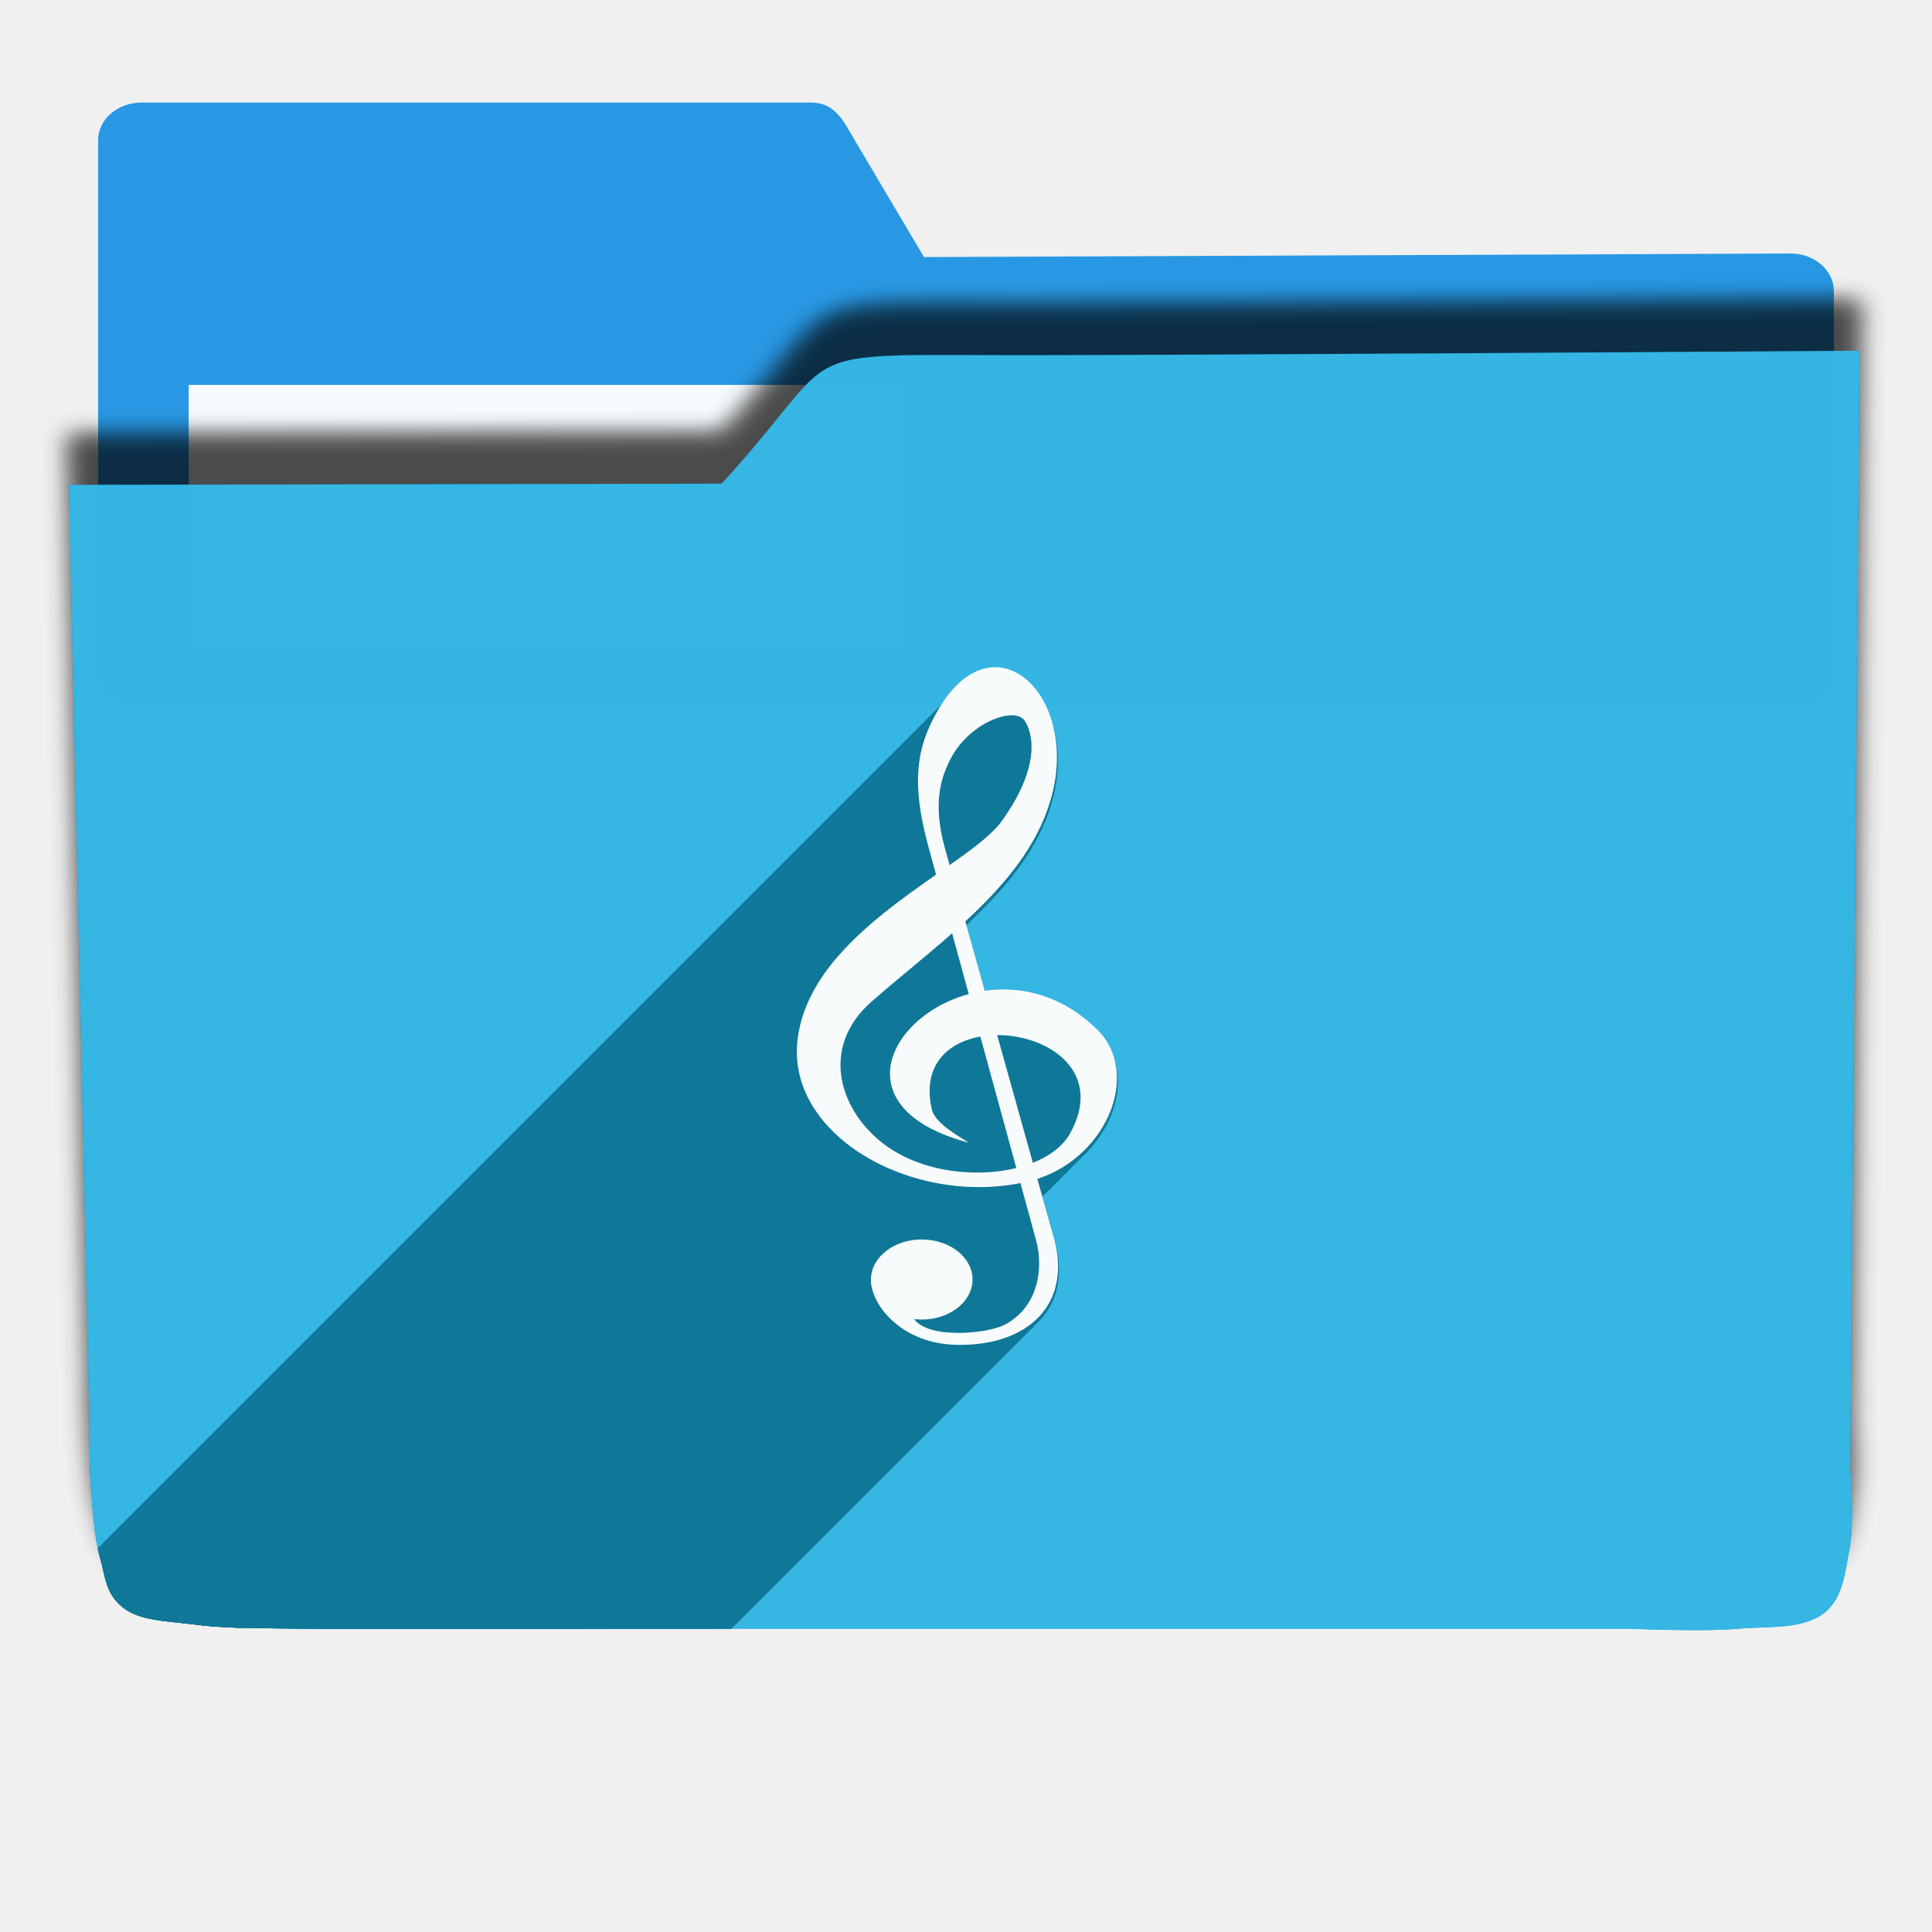
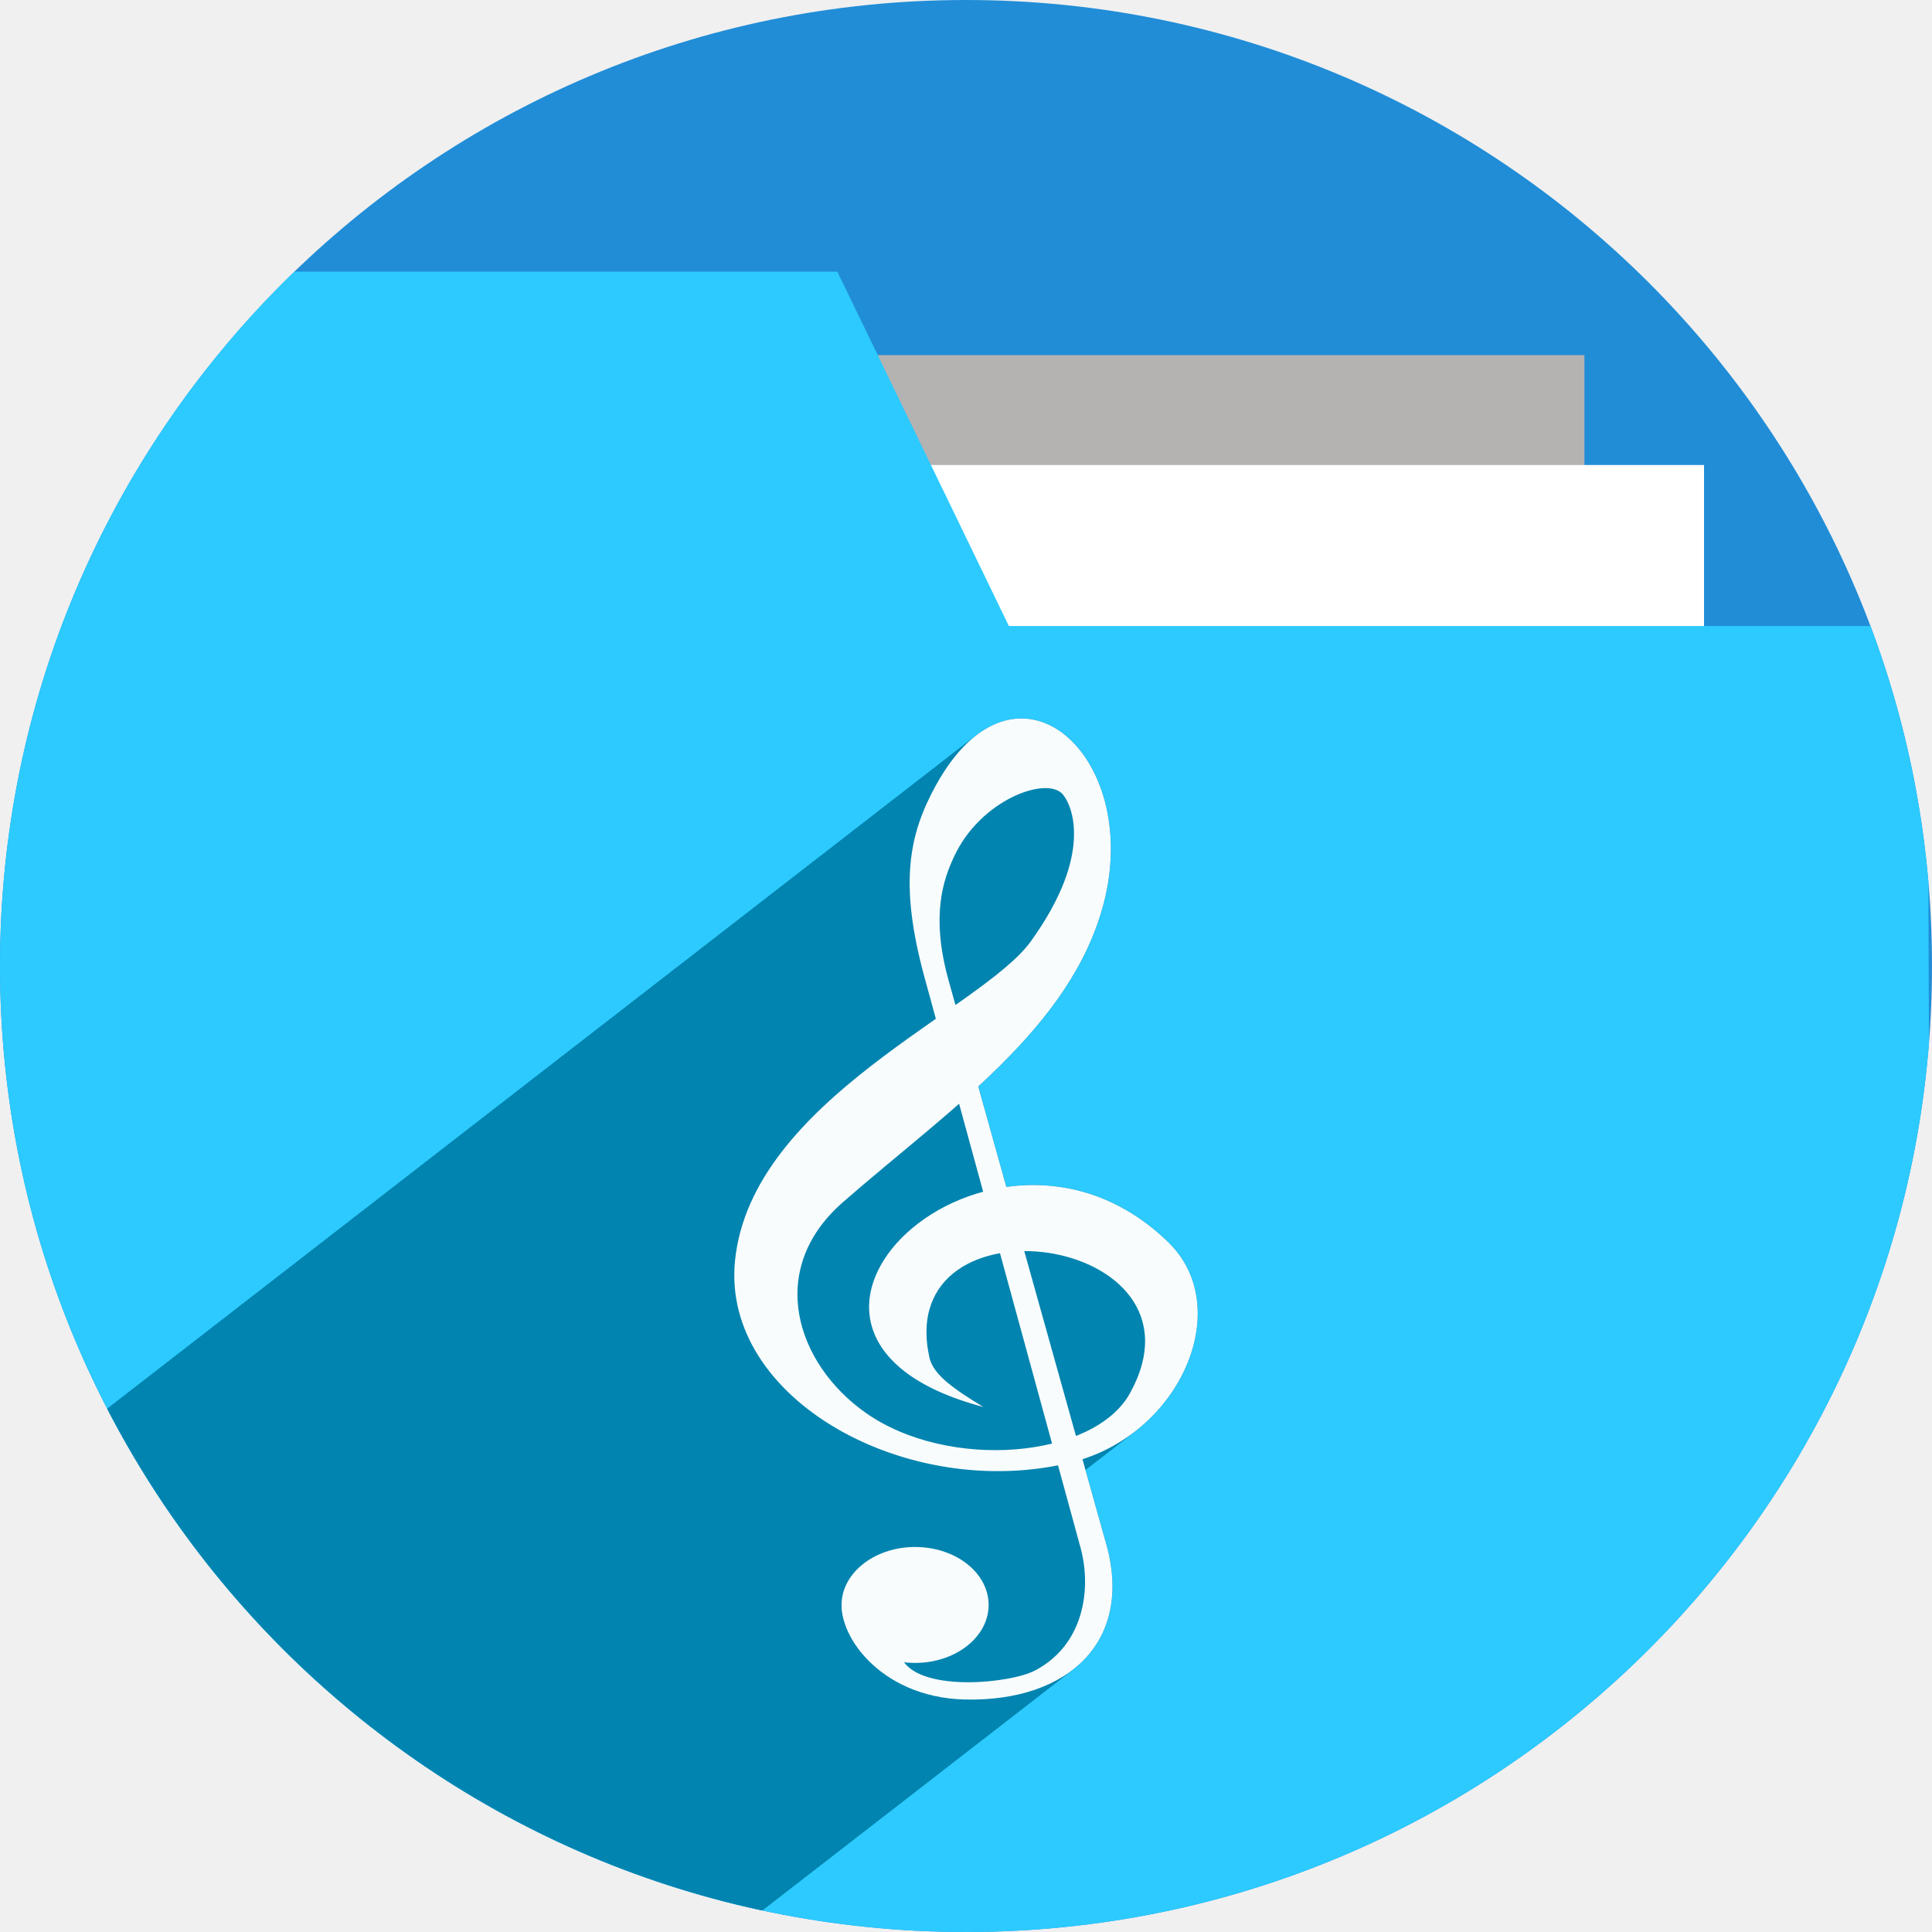
- <svg xmlns="http://www.w3.org/2000/svg" width="256" height="256" viewBox="0 0 256 256" id="svg2" version="1.1">
+ <svg xmlns="http://www.w3.org/2000/svg" version="1.1" id="svg2" viewBox="0 0 256 256" height="256" width="256">
  <defs id="defs4">
-     <filter id="filter4298" style="color-interpolation-filters:sRGB;">
-       <feFlood id="feFlood4300" result="flood" flood-color="rgb(0,0,0)" flood-opacity="0.498" />
-       <feComposite id="feComposite4302" result="composite1" operator="in" in2="SourceGraphic" in="flood" />
-       <feGaussianBlur id="feGaussianBlur4304" result="blur" stdDeviation="1.6" in="composite1" />
-       <feOffset id="feOffset4306" result="offset" dy="-7.7" dx="-2.77556e-17" />
-       <feComposite id="feComposite4308" result="composite2" operator="over" in2="offset" in="SourceGraphic" />
+     <clipPath clipPathUnits="userSpaceOnUse" id="clipPath5002">
+       <g id="g5004">
+         <path transform="translate(0,796.3622)" id="path5006" d="M 88.118,249.435 C 46.103,235.291 14.771,201.687 4.134,159.361 1.338,148.236 0.923,144.163 0.926,127.889 0.928,117.472 1.134,112.014 1.658,108.541 4.465,89.913 12.177,70.638 23.043,55.086 c 3.959,-5.666 8.345,-10.931 9.102,-10.926 0.328,0.002 10.489,18.31 22.579,40.683 12.09,22.373 22.375,41.335 22.854,42.136 0.479,0.802 0.925,2.441 0.99,3.643 0.343,6.316 2.524,14.21 5.642,20.423 2.954,5.887 5.065,8.733 10.435,14.067 6.714,6.67 12.889,10.286 21.732,12.729 3.166,0.874 5.105,1.05 11.575,1.05 8.826,0 12.602,-0.762 19.264,-3.887 2.046,-0.96 3.937,-1.665 4.202,-1.568 0.265,0.097 -11.056,17.665 -25.157,39.038 l -25.639,38.861 -3.094,0.112 c -2.555,0.093 -4.195,-0.258 -9.409,-2.014 z" style="fill:#0f9d58;fill-opacity:1;stroke:none;stroke-width:4.858;stroke-linejoin:round;stroke-miterlimit:4;stroke-dasharray:none;stroke-opacity:1" />
+         <path id="path5008" d="m 112.36,1051.517 c -10.001,-1.45 -12.156,-1.82 -12.532,-2.156 -0.249,-0.222 1.738,-3.748 4.55,-8.072 7.166,-11.021 49.772,-74.648 50.259,-75.055 3.575,-2.992 8.635,-8.041 10.575,-10.554 3.362,-4.353 7.558,-12.914 9.065,-18.494 6.193,-22.925 -2.593,-47.152 -21.7,-59.837 l -2.961,-1.966 17.025,0.296 c 9.364,0.163 31.17,0.434 48.459,0.603 l 31.435,0.307 1.546,4.189 c 2.246,6.086 4.678,15.095 5.935,21.982 1.525,8.36 1.925,28.859 0.739,37.828 -3.08,23.278 -12.813,45.72 -27.802,64.106 -20.476,25.117 -51.46,42.197 -84.146,46.389 -5.312,0.681 -26.646,0.986 -30.446,0.436 z" style="fill:#f4b400;fill-opacity:1;stroke:none;stroke-width:4.858;stroke-linejoin:round;stroke-miterlimit:4;stroke-dasharray:none;stroke-opacity:1" />
+         <path transform="translate(0,796.3622)" id="path5010" d="M 67.99,108.873 C 41.284,59.576 33.29,45.149 32.234,44.345 31.651,43.901 32.811,42.55 38.696,36.815 53.436,22.45 68.809,13.041 87.839,6.736 101.687,2.148 112.582,0.437 127.951,0.437 c 21.31,0 37.805,3.81 56.835,13.126 25.294,12.383 46.194,33.579 58.52,59.346 1.611,3.369 2.93,6.372 2.93,6.675 0,0.56 -10.549,0.495 -71.165,-0.437 l -24.288,-0.374 -3.931,-1.764 c -6.757,-3.033 -10.646,-3.84 -18.658,-3.868 -5.03,-0.018 -7.979,0.208 -10.316,0.788 -14.508,3.604 -26.283,12.948 -33.292,26.419 -3.585,6.891 -5.247,13.082 -6.332,23.583 l -0.337,3.267 -9.927,-18.326 z" style="fill:#db4437;fill-opacity:1;stroke:none;stroke-width:10;stroke-linejoin:round;stroke-miterlimit:4;stroke-dasharray:none;stroke-opacity:1" />
+       </g>
+     </clipPath>
+     <clipPath id="clipPath4271" clipPathUnits="userSpaceOnUse">
+       <circle r="128" cy="128" cx="128" id="circle4273" style="fill:#292929;fill-opacity:0.26;stroke:none;stroke-width:10;stroke-linejoin:round;stroke-miterlimit:4;stroke-dasharray:none;stroke-opacity:0.259" />
+     </clipPath>
+     <clipPath clipPathUnits="userSpaceOnUse" id="clipPath4363">
+       <circle r="128" cy="924.362" cx="128" id="circle4365" style="fill:#4285f4;fill-opacity:1;stroke:none;stroke-width:10;stroke-linejoin:round;stroke-miterlimit:4;stroke-dasharray:none;stroke-opacity:0.259" />
+     </clipPath>
+     <clipPath id="clipPath4452" clipPathUnits="userSpaceOnUse">
+       <circle r="128" cy="924.362" cx="128" id="circle4454" style="fill:#4285f4;fill-opacity:1;stroke:none;stroke-width:10;stroke-linejoin:round;stroke-miterlimit:4;stroke-dasharray:none;stroke-opacity:0.259" />
+     </clipPath>
+     <clipPath clipPathUnits="userSpaceOnUse" id="clipPath5177">
+       <circle r="128" cy="924.362" cx="128" id="circle5179" style="fill:#4285f4;fill-opacity:1;stroke:none;stroke-width:10;stroke-linejoin:round;stroke-miterlimit:4;stroke-dasharray:none;stroke-opacity:0.259" />
+     </clipPath>
+     <clipPath id="clipPath4342" clipPathUnits="userSpaceOnUse">
+       <circle r="128" cy="933.487" cx="128" id="circle4344" style="fill:#4285f4;fill-opacity:1;stroke:none;stroke-width:10;stroke-linejoin:round;stroke-miterlimit:4;stroke-dasharray:none;stroke-opacity:0.259" />
+     </clipPath>
+     <clipPath clipPathUnits="userSpaceOnUse" id="clipPath4681">
+       <circle r="128" cy="930.44" cx="127.003" id="circle4683" style="fill:#9d5fad;fill-opacity:1;stroke:none;stroke-width:10;stroke-linejoin:round;stroke-miterlimit:4;stroke-dasharray:none;stroke-opacity:0.259" />
+     </clipPath>
+     <clipPath id="clipPath4235" clipPathUnits="userSpaceOnUse">
+       <circle r="128" cy="924.362" cx="128" id="circle4237" style="fill:#0f9d58;fill-opacity:1;stroke:none;stroke-width:10;stroke-linejoin:round;stroke-miterlimit:4;stroke-dasharray:none;stroke-opacity:0.259" />
+     </clipPath>
+     <clipPath clipPathUnits="userSpaceOnUse" id="clipPath4771">
+       <circle r="128" cy="924.362" cx="128" id="circle4773" style="fill:#0f9d58;fill-opacity:1;stroke:none;stroke-width:10;stroke-linejoin:round;stroke-miterlimit:4;stroke-dasharray:none;stroke-opacity:0.259" />
+     </clipPath>
+     <clipPath id="clipPath4842" clipPathUnits="userSpaceOnUse">
+       <circle r="128" cy="924.362" cx="128" id="circle4844" style="fill:#0f9d58;fill-opacity:1;stroke:none;stroke-width:10;stroke-linejoin:round;stroke-miterlimit:4;stroke-dasharray:none;stroke-opacity:0.259" />
+     </clipPath>
+     <clipPath clipPathUnits="userSpaceOnUse" id="clipPath4458">
+       <circle r="128" cy="924.362" cx="128" id="circle4460" style="fill:#ff3b38;fill-opacity:1;stroke:none;stroke-width:10;stroke-linejoin:round;stroke-miterlimit:4;stroke-dasharray:none;stroke-opacity:0.259" />
+     </clipPath>
+     <clipPath id="clipPath4783" clipPathUnits="userSpaceOnUse">
+       <circle r="128" cy="924.362" cx="128" id="circle4785" style="fill:#ff3b38;fill-opacity:1;stroke:none;stroke-width:10;stroke-linejoin:round;stroke-miterlimit:4;stroke-dasharray:none;stroke-opacity:0.259" />
+     </clipPath>
+     <clipPath clipPathUnits="userSpaceOnUse" id="clipPath4789">
+       <circle r="128" cy="924.362" cx="102.647" id="circle4791" style="fill:#80b4ff;fill-opacity:1;stroke:none;stroke-width:10;stroke-linejoin:round;stroke-miterlimit:4;stroke-dasharray:none;stroke-opacity:0.259" />
+     </clipPath>
+     <clipPath id="clipPath4476" clipPathUnits="userSpaceOnUse">
+       <circle r="82.028" cy="920.235" cx="112.592" id="circle4478" style="fill:#80b4ff;fill-opacity:1;stroke:none;stroke-width:10;stroke-linejoin:round;stroke-miterlimit:4;stroke-dasharray:none;stroke-opacity:0.259" />
+     </clipPath>
+     <filter style="color-interpolation-filters:sRGB" id="filter4298">
+       <feFlood flood-opacity="0.498" flood-color="rgb(0,0,0)" result="flood" id="feFlood4300" />
+       <feComposite in="flood" in2="SourceGraphic" operator="in" result="composite1" id="feComposite4302" />
+       <feGaussianBlur in="composite1" stdDeviation="1.6" result="blur" id="feGaussianBlur4304" />
+       <feOffset dx="-2.77556e-17" dy="-7.7" result="offset" id="feOffset4306" />
+       <feComposite in="SourceGraphic" in2="offset" operator="over" result="composite2" id="feComposite4308" />
    </filter>
-     <clipPath clipPathUnits="userSpaceOnUse" id="clipPath5144">
-       <path transform="matrix(1.011004,0,0,0.8709223,-1.405919,107.8962)" id="path5146" d="m 10.421,864.272 42.535,-0.091 21.267,-0.046 c 7.245,-0.015 14.491,-0.03 21.736,-0.046 8.395,-10.588 10.292,-15.477 14.085,-17.717 3.793,-2.24 9.482,-1.832 25.46,-1.827 23.366,-0.007 109.606,-0.678 109.606,-0.678 l -0.088,12.152 -0.088,12.152 -0.088,12.152 -0.088,12.152 -0.088,12.152 -0.088,12.152 -0.088,12.152 -0.088,12.152 -0.088,12.152 -0.088,12.152 -0.088,12.152 -0.088,12.152 -0.088,12.152 -0.088,12.152 c 0,0 0.594,8.159 -0.088,12.152 -0.582,3.408 -0.78,7.518 -3.37,9.807 -2.831,2.503 -7.334,1.952 -11.093,2.344 -4.766,0.498 -14.375,0 -14.375,0 l -14.375,0 -14.375,0 -14.375,0 -14.375,0 -14.375,0 -14.375,0 -14.375,0 -14.375,0 -14.375,0 c 0,0 -9.583,0 -14.375,0 -4.792,0 -9.583,0 -14.375,0 -4.792,0 -9.501,0.094 -14.375,0 -4.874,-0.093 -10.854,0.062 -15.031,-0.571 -4.177,-0.633 -7.7,-0.558 -9.968,-2.711 -2.269,-2.154 -2.216,-4.499 -2.972,-7.595 -0.756,-3.095 -0.957,-7.246 -1.189,-10.877 -0.232,-3.631 -0.137,-7.251 -0.205,-10.877 -0.068,-3.626 -0.137,-7.251 -0.205,-10.877 -0.068,-3.626 -0.137,-7.251 -0.205,-10.877 -0.068,-3.626 -0.137,-7.251 -0.205,-10.877 -0.068,-3.626 -0.205,-10.877 -0.205,-10.877 L 12.062,951.284 11.857,940.408 11.652,929.531 11.447,918.655 11.242,907.778 11.037,896.902 10.832,886.025 10.627,875.148 Z" style="opacity:0.91;fill:#38bae1;fill-opacity:1;stroke:none;stroke-width:0;stroke-linecap:round;stroke-linejoin:round;stroke-miterlimit:4;stroke-dasharray:none;stroke-opacity:1;filter:url(#filter4298)" />
+     <clipPath id="clipPath5389" clipPathUnits="userSpaceOnUse">
+       <circle r="128" cy="924.362" cx="128" id="circle5391" style="fill:#2496e3;fill-opacity:1;stroke:none;stroke-width:10;stroke-linejoin:round;stroke-miterlimit:4;stroke-dasharray:none;stroke-opacity:0.259" />
+     </clipPath>
+     <clipPath id="clipPath5092" clipPathUnits="userSpaceOnUse">
+       <path style="opacity:0.91;fill:#38bae1;fill-opacity:1;stroke:none;stroke-width:0;stroke-linecap:round;stroke-linejoin:round;stroke-miterlimit:4;stroke-dasharray:none;stroke-opacity:1;filter:url(#filter4298)" d="m 10.421,864.272 42.535,-0.091 21.267,-0.046 c 7.245,-0.015 14.491,-0.03 21.736,-0.046 8.395,-10.588 10.292,-15.477 14.085,-17.717 3.793,-2.24 9.482,-1.832 25.46,-1.827 23.366,-0.007 109.606,-0.678 109.606,-0.678 l -0.088,12.152 -0.088,12.152 -0.088,12.152 -0.088,12.152 -0.088,12.152 -0.088,12.152 -0.088,12.152 -0.088,12.152 -0.088,12.152 -0.088,12.152 -0.088,12.152 -0.088,12.152 -0.088,12.152 -0.088,12.152 c 0,0 0.594,8.159 -0.088,12.152 -0.582,3.408 -0.78,7.518 -3.37,9.807 -2.831,2.503 -7.334,1.952 -11.093,2.344 -4.766,0.498 -14.375,0 -14.375,0 l -14.375,0 -14.375,0 -14.375,0 -14.375,0 -14.375,0 -14.375,0 -14.375,0 -14.375,0 -14.375,0 c 0,0 -9.583,0 -14.375,0 -4.792,0 -9.583,0 -14.375,0 -4.792,0 -9.501,0.094 -14.375,0 -4.874,-0.093 -10.854,0.062 -15.031,-0.571 -4.177,-0.633 -7.7,-0.558 -9.968,-2.711 -2.269,-2.154 -2.216,-4.499 -2.972,-7.595 -0.756,-3.095 -0.957,-7.246 -1.189,-10.877 -0.232,-3.631 -0.137,-7.251 -0.205,-10.877 -0.068,-3.626 -0.137,-7.251 -0.205,-10.877 -0.068,-3.626 -0.137,-7.251 -0.205,-10.877 -0.068,-3.626 -0.137,-7.251 -0.205,-10.877 -0.068,-3.626 -0.205,-10.877 -0.205,-10.877 L 12.062,951.284 11.857,940.408 11.652,929.531 11.447,918.655 11.242,907.778 11.037,896.902 10.832,886.025 10.627,875.148 Z" id="path5094" transform="matrix(1.231534,0,0,1.060896,-109.2427,-939.3781)" />
+     </clipPath>
+     <clipPath id="clipPath5147" clipPathUnits="userSpaceOnUse">
+       <circle r="128" cy="924.362" cx="128" id="circle5149" style="fill:#2496e3;fill-opacity:1;stroke:none;stroke-width:10;stroke-linejoin:round;stroke-miterlimit:4;stroke-dasharray:none;stroke-opacity:0.259" />
+     </clipPath>
+     <clipPath id="clipPath5153" clipPathUnits="userSpaceOnUse">
+       <path transform="matrix(0.9631056,0,0,0.9631058,-73.60826,-871.1027)" style="opacity:1;fill:#37bae1;fill-opacity:1;stroke:none;stroke-width:10;stroke-linecap:butt;stroke-linejoin:miter;stroke-miterlimit:4;stroke-dasharray:none;stroke-opacity:1" d="m 255.701,889.78 -111.252,-0.299 -33.495,-57.121 -110.953,0 0,220 256,0 z" id="path5155" clip-path="url(#clipPath5147)" />
+     </clipPath>
+     <clipPath clipPathUnits="userSpaceOnUse" id="clipPath4537">
+       <path style="opacity:1;fill:#2ccaff;fill-opacity:1;stroke:none;stroke-width:10;stroke-linecap:butt;stroke-linejoin:miter;stroke-miterlimit:4;stroke-dasharray:none;stroke-opacity:1" d="m 255.402,879.313 -121.72,0 -22.729,-46.953 -110.953,0 0,220 256,0 z" id="path4539" clip-path="url(#clipPath5147)" transform="matrix(0.8746836,0,0,0.8746837,-63.85454,-777.382)" />
+     </clipPath>
+     <clipPath id="clipPath4592" clipPathUnits="userSpaceOnUse">
+       <ellipse ry="111.96" rx="111.96" cy="31.143" cx="48.105" id="circle4594" style="fill:#218dd7;fill-opacity:1;stroke:none;stroke-width:10;stroke-linejoin:round;stroke-miterlimit:4;stroke-dasharray:none;stroke-opacity:0.259" />
+     </clipPath>
+     <clipPath clipPathUnits="userSpaceOnUse" id="clipPath5660">
+       <ellipse cy="22.204" cx="45.966" id="circle5662" style="fill:#218dd7;fill-opacity:1;stroke:none;stroke-width:10;stroke-linejoin:round;stroke-miterlimit:4;stroke-dasharray:none;stroke-opacity:0.259" rx="49.046" ry="63.286" />
    </clipPath>
  </defs>
  <g transform="translate(0,-796.3622)" id="layer1">
-     <g style="fill:#2496e3;fill-opacity:1" transform="matrix(1.15,0,0,1,-15.75,2.593407)" id="g4149">
-       <path id="rect4138" transform="translate(0,796.3622)" d="m 30,11 c -2.77,0 -5,2.23 -5,5 l 0,20 0,50 c 0,2.77 2.23,5 5,5 l 190,0 c 2.77,0 5,-2.23 5,-5 l 0,-50 c 0,-2.77 -2.23,-5.013 -5,-5 L 120.162,31.469 112.191,16 c -1.269,-2.462 -2.23,-5 -5,-5 z" style="opacity:0.98;fill:#2496e3;fill-opacity:1;stroke:none;stroke-width:0;stroke-linecap:round;stroke-linejoin:round;stroke-miterlimit:4;stroke-dasharray:none;stroke-opacity:1" />
+     <circle style="fill:#218dd7;fill-opacity:1;stroke:none;stroke-width:10;stroke-linejoin:round;stroke-miterlimit:4;stroke-dasharray:none;stroke-opacity:0.259" id="path4152" cx="128" cy="924.362" r="128" />
+     <text id="text4914" y="927.362" x="120" style="font-style:normal;font-weight:normal;font-size:40px;line-height:125%;font-family:sans-serif;letter-spacing:0px;word-spacing:0px;fill:#000000;fill-opacity:1;stroke:none;stroke-width:1px;stroke-linecap:butt;stroke-linejoin:miter;stroke-opacity:1" xml:space="preserve">
+       <tspan y="927.362" x="120" id="tspan4916" />
+     </text>
+     <g style="stroke:none" transform="translate(-4.11162,138)" id="g4241">
+       <g style="stroke:none" id="g4446">
+         <g id="g4448" style="fill:none;fill-rule:evenodd;stroke:none;stroke-width:10;stroke-linecap:round;stroke-linejoin:miter;stroke-miterlimit:4;stroke-dasharray:none;stroke-opacity:1">
+           <path style="stroke:none" id="path4450" d="m 129.989,850.412 c 0,15 0,15 0,15 L -82.143,1077.544 c 0,0 0,0 0,-15 z" />
+         </g>
+         <path id="path4247" d="m 129.989,850.412 c 0,15 0,15 0,15" style="fill:none;fill-rule:evenodd;stroke:none;stroke-width:10;stroke-linecap:round;stroke-linejoin:miter;stroke-miterlimit:4;stroke-dasharray:none;stroke-opacity:1" />
+       </g>
+       <g style="stroke:none" id="g4453">
+         <g id="g4455" style="fill:none;fill-rule:evenodd;stroke:none;stroke-width:10;stroke-linecap:round;stroke-linejoin:miter;stroke-miterlimit:4;stroke-dasharray:none;stroke-opacity:1">
+           <path style="stroke:none" id="path4457" d="m 111.581,850.412 c 0,15 0,15 0,15 l -212.132,212.132 c 0,0 0,0 0,-15 z" />
+         </g>
+         <path style="fill:none;fill-rule:evenodd;stroke:none;stroke-width:10;stroke-linecap:round;stroke-linejoin:miter;stroke-miterlimit:4;stroke-dasharray:none;stroke-opacity:1" d="m 111.581,850.412 c 0,15 0,15 0,15" id="path4245" />
+       </g>
+       <g style="stroke:none" id="g4460">
+         <g id="g4462" style="fill:none;fill-rule:evenodd;stroke:none;stroke-width:10;stroke-linecap:round;stroke-linejoin:miter;stroke-miterlimit:4;stroke-dasharray:none;stroke-opacity:1">
+           <path style="stroke:none" id="path4464" d="m 93.173,850.412 c 0,15 0,15 0,15 L -118.959,1077.544 c 0,0 0,0 0,-15 z" />
+         </g>
+         <path id="path4243" d="m 93.173,850.412 c 0,15 0,15 0,15" style="fill:none;fill-rule:evenodd;stroke:none;stroke-width:10;stroke-linecap:round;stroke-linejoin:miter;stroke-miterlimit:4;stroke-dasharray:none;stroke-opacity:1" />
+       </g>
+       <g style="stroke:none" id="g4467">
+         <g id="g4469" style="fill:none;fill-rule:evenodd;stroke:none;stroke-width:10;stroke-linecap:round;stroke-linejoin:miter;stroke-miterlimit:4;stroke-dasharray:none;stroke-opacity:1">
+           <path style="stroke:none" id="path4471" d="m 166.804,850.412 c 0,15 0,15 0,15 L -45.328,1077.544 c 0,0 0,0 0,-15 z" />
+         </g>
+         <path id="path4251" d="m 166.804,850.412 c 0,15 0,15 0,15" style="fill:none;fill-rule:evenodd;stroke:none;stroke-width:10;stroke-linecap:round;stroke-linejoin:miter;stroke-miterlimit:4;stroke-dasharray:none;stroke-opacity:1" />
+       </g>
+       <g style="stroke:none" id="g4474">
+         <g id="g4476" style="fill:none;fill-rule:evenodd;stroke:none;stroke-width:10;stroke-linecap:round;stroke-linejoin:miter;stroke-miterlimit:4;stroke-dasharray:none;stroke-opacity:1">
+           <path style="stroke:none" id="path4478" d="m 148.396,850.412 c 0,15 0,15 0,15 L -63.736,1077.544 c 0,0 0,0 0,-15 z" />
+         </g>
+         <path style="fill:none;fill-rule:evenodd;stroke:none;stroke-width:10;stroke-linecap:round;stroke-linejoin:miter;stroke-miterlimit:4;stroke-dasharray:none;stroke-opacity:1" d="m 148.396,850.412 c 0,15 0,15 0,15" id="path4249" />
+       </g>
    </g>
-     <rect y="847.362" x="25" height="35" width="95" id="rect4222" style="opacity:0.96;fill:#ffffff;fill-opacity:1;stroke:none;stroke-width:0;stroke-linecap:round;stroke-linejoin:round;stroke-miterlimit:4;stroke-dasharray:none;stroke-opacity:1" />
-     <path transform="matrix(1.011004,0,0,0.8709223,-1.405919,107.8962)" id="path4296" d="m 10.421,864.272 42.535,-0.091 21.267,-0.046 c 7.245,-0.015 14.491,-0.03 21.736,-0.046 8.395,-10.588 10.292,-15.477 14.085,-17.717 3.793,-2.24 9.482,-1.832 25.46,-1.827 23.366,-0.007 109.606,-0.678 109.606,-0.678 l -0.088,12.152 -0.088,12.152 -0.088,12.152 -0.088,12.152 -0.088,12.152 -0.088,12.152 -0.088,12.152 -0.088,12.152 -0.088,12.152 -0.088,12.152 -0.088,12.152 -0.088,12.152 -0.088,12.152 -0.088,12.152 c 0,0 0.594,8.159 -0.088,12.152 -0.582,3.408 -0.78,7.518 -3.37,9.807 -2.831,2.503 -7.334,1.952 -11.093,2.344 -4.766,0.498 -14.375,0 -14.375,0 l -14.375,0 -14.375,0 -14.375,0 -14.375,0 -14.375,0 -14.375,0 -14.375,0 -14.375,0 -14.375,0 c 0,0 -9.583,0 -14.375,0 -4.792,0 -9.583,0 -14.375,0 -4.792,0 -9.501,0.094 -14.375,0 -4.874,-0.093 -10.854,0.062 -15.031,-0.571 -4.177,-0.633 -7.7,-0.558 -9.968,-2.711 -2.269,-2.154 -2.216,-4.499 -2.972,-7.595 -0.756,-3.095 -0.957,-7.246 -1.189,-10.877 -0.232,-3.631 -0.137,-7.251 -0.205,-10.877 -0.068,-3.626 -0.137,-7.251 -0.205,-10.877 -0.068,-3.626 -0.137,-7.251 -0.205,-10.877 -0.068,-3.626 -0.137,-7.251 -0.205,-10.877 -0.068,-3.626 -0.205,-10.877 -0.205,-10.877 L 12.062,951.284 11.857,940.408 11.652,929.531 11.447,918.655 11.242,907.778 11.037,896.902 10.832,886.025 10.627,875.148 Z" style="opacity:0.91;fill:#0285f4;fill-opacity:1;stroke:none;stroke-width:0;stroke-linecap:round;stroke-linejoin:round;stroke-miterlimit:4;stroke-dasharray:none;stroke-opacity:1;filter:url(#filter4298)" />
-     <path style="opacity:0.91;fill:#38bae1;fill-opacity:1;stroke:none;stroke-width:0;stroke-linecap:round;stroke-linejoin:round;stroke-miterlimit:4;stroke-dasharray:none;stroke-opacity:1;filter:url(#filter4298)" d="m 10.421,864.272 42.535,-0.091 21.267,-0.046 c 7.245,-0.015 14.491,-0.03 21.736,-0.046 8.395,-10.588 10.292,-15.477 14.085,-17.717 3.793,-2.24 9.482,-1.832 25.46,-1.827 23.366,-0.007 109.606,-0.678 109.606,-0.678 l -0.088,12.152 -0.088,12.152 -0.088,12.152 -0.088,12.152 -0.088,12.152 -0.088,12.152 -0.088,12.152 -0.088,12.152 -0.088,12.152 -0.088,12.152 -0.088,12.152 -0.088,12.152 -0.088,12.152 -0.088,12.152 c 0,0 0.594,8.159 -0.088,12.152 -0.582,3.408 -0.78,7.518 -3.37,9.807 -2.831,2.503 -7.334,1.952 -11.093,2.344 -4.766,0.498 -14.375,0 -14.375,0 l -14.375,0 -14.375,0 -14.375,0 -14.375,0 -14.375,0 -14.375,0 -14.375,0 -14.375,0 -14.375,0 c 0,0 -9.583,0 -14.375,0 -4.792,0 -9.583,0 -14.375,0 -4.792,0 -9.501,0.094 -14.375,0 -4.874,-0.093 -10.854,0.062 -15.031,-0.571 -4.177,-0.633 -7.7,-0.558 -9.968,-2.711 -2.269,-2.154 -2.216,-4.499 -2.972,-7.595 -0.756,-3.095 -0.957,-7.246 -1.189,-10.877 -0.232,-3.631 -0.137,-7.251 -0.205,-10.877 -0.068,-3.626 -0.137,-7.251 -0.205,-10.877 -0.068,-3.626 -0.137,-7.251 -0.205,-10.877 -0.068,-3.626 -0.137,-7.251 -0.205,-10.877 -0.068,-3.626 -0.205,-10.877 -0.205,-10.877 L 12.062,951.284 11.857,940.408 11.652,929.531 11.447,918.655 11.242,907.778 11.037,896.902 10.832,886.025 10.627,875.148 Z" id="path4154" transform="matrix(1.011004,0,0,0.8709223,-1.405919,107.8962)" />
-     <g id="g4177" transform="matrix(-0.9998942,-0.01454558,0.02421348,-0.9997068,0,0)">
-       <g id="g4179" style="fill:#043863;fill-opacity:1;stroke:none;stroke-width:0.092;stroke-miterlimit:4;stroke-dasharray:none;stroke-opacity:1" />
-       <path id="ellipse4252" d="m -138.889,-964.519 a 6.729,5.305 0 0 1 -6.729,5.305 6.729,5.305 0 0 1 -6.729,-5.305 6.729,5.305 0 0 1 6.729,-5.305 6.729,5.305 0 0 1 6.729,5.305 z" style="fill:#043863;fill-opacity:1;stroke:none;stroke-width:0.092;stroke-miterlimit:4;stroke-dasharray:none;stroke-opacity:1" transform="" />
+     <rect y="843.418" x="94.944" height="45" width="115" id="rect5393" style="opacity:1;fill:#b5b2b2;fill-opacity:1;stroke:none;stroke-width:10;stroke-linecap:butt;stroke-linejoin:miter;stroke-miterlimit:4;stroke-dasharray:none;stroke-opacity:1" />
+     <rect style="opacity:1;fill:#ffffff;fill-opacity:1;stroke:none;stroke-width:10;stroke-linecap:butt;stroke-linejoin:miter;stroke-miterlimit:4;stroke-dasharray:none;stroke-opacity:1" id="rect5395" width="115" height="45" x="110.794" y="857.979" />
+     <path clip-path="url(#clipPath5147)" id="rect5130" d="m 255.402,879.313 -121.72,0 -22.729,-46.953 -110.953,0 0,220 256,0 z" style="opacity:1;fill:#2ccaff;fill-opacity:1;stroke:none;stroke-width:10;stroke-linecap:butt;stroke-linejoin:miter;stroke-miterlimit:4;stroke-dasharray:none;stroke-opacity:1" />
+     <g transform="matrix(1.143271,0,0,1.14327,73.00302,888.7578)" id="g4228" style="opacity:1;fill:#ffffff;fill-opacity:1;fill-rule:nonzero;stroke:none;stroke-width:1;stroke-miterlimit:4;stroke-dasharray:none;stroke-opacity:1">
+       <g id="g4230" style="fill:#ffffff;fill-opacity:1;stroke:none;stroke-width:1;stroke-miterlimit:4;stroke-dasharray:none;stroke-opacity:1" />
    </g>
-     <g id="g4182" clip-path="url(#clipPath5144)" style="fill:#0f7898;fill-opacity:1">
-       <g id="g4184" style="fill:#0f7898;fill-opacity:1;fill-rule:nonzero;stroke:none;stroke-width:0.1;stroke-linecap:butt;stroke-linejoin:miter;stroke-miterlimit:4;stroke-dasharray:none;stroke-opacity:1">
-         <path id="path4186" d="M115.629 965.818C114.923 968.74 118.857 974.81 126.773 975.008L-226.78 1328.561C-234.696 1328.363 -238.63 1322.294 -237.924 1319.371Z" style="fill:#0f7898;fill-opacity:1" />
-         <path id="path4188" d="M126.773 975.008C131.403 975.124 135.223 973.856 137.612 971.467L-215.942 1325.021C-218.33 1327.409 -222.151 1328.677 -226.78 1328.561Z" style="fill:#0f7898;fill-opacity:1" />
-         <path id="path4190" d="M137.612 971.467C140.16 968.919 141.078 965.095 139.608 960.316L-213.946 1313.87C-212.476 1318.649 -213.393 1322.472 -215.942 1325.021Z" style="fill:#0f7898;fill-opacity:1" />
-         <path id="path4192" d="M139.608 960.316L125.324 909.227L-228.23 1262.78L-213.946 1313.87Z" style="fill:#0f7898;fill-opacity:1" />
-         <path id="path4194" d="M125.324 909.227C123.623 903.145 124.899 899.847 125.807 897.881L-227.746 1251.434C-228.654 1253.4 -229.93 1256.699 -228.23 1262.78Z" style="fill:#0f7898;fill-opacity:1" />
-         <path id="path4196" d="M125.807 897.881C126.396 896.606 127.199 895.513 128.099 894.613L-225.454 1248.167C-226.354 1249.067 -227.157 1250.159 -227.746 1251.434Z" style="fill:#0f7898;fill-opacity:1" />
-         <path id="path4198" d="M128.099 894.613C130.901 891.811 134.64 890.881 135.755 892.152L-217.799 1245.705C-218.914 1244.434 -222.652 1245.365 -225.454 1248.167Z" style="fill:#0f7898;fill-opacity:1" />
-         <path id="path4200" d="M135.755 892.152C136.596 893.11 138.63 897.593 132.84 905.622L-220.713 1259.175C-214.923 1251.146 -216.957 1246.664 -217.799 1245.705Z" style="fill:#0f7898;fill-opacity:1" />
-         <path id="path4202" d="M132.84 905.622C132.542 906.036 132.171 906.458 131.739 906.89L-221.815 1260.444C-221.382 1260.011 -221.012 1259.589 -220.713 1259.175Z" style="fill:#0f7898;fill-opacity:1" />
-         <path id="path4204" d="M131.739 906.89C127.756 910.873 118.536 915.691 112.205 922.367L-241.349 1275.921C-235.018 1269.244 -225.798 1264.427 -221.815 1260.444Z" style="fill:#0f7898;fill-opacity:1" />
-         <path id="path4206" d="M112.205 922.367C108.829 925.927 106.275 930.016 105.774 934.788L-247.78 1288.342C-247.279 1283.569 -244.724 1279.481 -241.349 1275.921Z" style="fill:#0f7898;fill-opacity:1" />
-         <path id="path4208" d="M105.774 934.788C104.439 947.566 121.699 957.003 136.595 953.293L-216.958 1306.846C-231.855 1310.556 -249.114 1301.119 -247.78 1288.342Z" style="fill:#0f7898;fill-opacity:1" />
-         <path id="path4210" d="M136.595 953.293C139.478 952.575 141.953 951.078 143.863 949.169L-209.691 1302.722C-211.6 1304.632 -214.076 1306.129 -216.958 1306.846Z" style="fill:#0f7898;fill-opacity:1" />
-         <path id="path4212" d="M143.863 949.169C148.504 944.527 149.8 937.448 145.462 933.197L-208.091 1286.75C-203.754 1291.002 -205.049 1298.081 -209.691 1302.722Z" style="fill:#0f7898;fill-opacity:1" />
-         <path id="path4214" d="M145.462 933.197C137.156 925.056 126.273 927.506 121.068 932.711L-232.486 1286.264C-227.281 1281.059 -216.397 1278.609 -208.091 1286.75Z" style="fill:#0f7898;fill-opacity:1" />
-         <path id="path4216" d="M121.068 932.711C116.149 937.63 116.302 945.01 128.496 948.235L-225.057 1301.789C-237.252 1298.563 -237.405 1291.183 -232.486 1286.264Z" style="fill:#0f7898;fill-opacity:1" />
-         <path id="path4218" d="M128.496 948.235C125.767 946.571 123.907 945.283 123.56 943.708L-229.993 1297.261C-229.647 1298.836 -227.786 1300.125 -225.057 1301.789Z" style="fill:#0f7898;fill-opacity:1" />
-         <path id="path4220" d="M123.56 943.708C122.844 940.451 123.622 938.068 125.215 936.475L-228.338 1290.028C-229.931 1291.622 -230.709 1294.004 -229.993 1297.261Z" style="fill:#0f7898;fill-opacity:1" />
-         <path id="path4222" d="M125.215 936.475C131.123 930.568 148.236 935.513 141.922 946.97L-211.631 1300.523C-205.318 1289.066 -222.431 1284.121 -228.338 1290.028Z" style="fill:#0f7898;fill-opacity:1" />
-         <path id="path4224" d="M141.922 946.97C141.61 947.536 141.208 948.059 140.729 948.538L-212.824 1302.091C-212.345 1301.613 -211.943 1301.09 -211.631 1300.523Z" style="fill:#0f7898;fill-opacity:1" />
-         <path id="path4226" d="M140.729 948.538C136.155 953.112 124.594 953.603 117.73 948.772L-235.823 1302.325C-228.959 1307.156 -217.398 1306.666 -212.824 1302.091Z" style="fill:#0f7898;fill-opacity:1" />
-         <path id="path4228" d="M117.73 948.772C111.612 944.465 108.772 936.315 114.891 930.197L-238.663 1283.75C-244.782 1289.869 -241.942 1298.019 -235.823 1302.325Z" style="fill:#0f7898;fill-opacity:1" />
-         <path id="path4230" d="M114.891 930.197C115.123 929.964 115.369 929.734 115.628 929.507L-237.925 1283.061C-238.184 1283.287 -238.43 1283.517 -238.663 1283.75Z" style="fill:#0f7898;fill-opacity:1" />
-         <path id="path4232" d="M115.628 929.507C120.491 925.254 125.8 921.222 130.24 916.781L-223.313 1270.335C-227.754 1274.775 -233.062 1278.807 -237.925 1283.061Z" style="fill:#0f7898;fill-opacity:1" />
-         <path id="path4234" d="M130.24 916.781C134.542 912.479 138.029 907.794 139.506 902.154L-214.047 1255.707C-215.524 1261.348 -219.011 1266.033 -223.313 1270.335Z" style="fill:#0f7898;fill-opacity:1" />
-         <path id="path4236" d="M139.506 902.154C142.643 890.176 133.957 880.53 126.837 887.65L-226.716 1241.203C-219.596 1234.083 -210.91 1243.729 -214.047 1255.707Z" style="fill:#0f7898;fill-opacity:1" />
-         <path id="path4238" d="M126.837 887.65C125.9 888.587 124.99 889.814 124.138 891.365L-229.415 1244.918C-228.563 1243.367 -227.653 1242.14 -226.716 1241.203Z" style="fill:#0f7898;fill-opacity:1" />
-         <path id="path4240" d="M124.138 891.365C121.68 895.839 120.764 900.33 123.118 908.936L-230.435 1262.49C-232.79 1253.883 -231.874 1249.392 -229.415 1244.918Z" style="fill:#0f7898;fill-opacity:1" />
-         <path id="path4242" d="M123.118 908.936L137.391 961.113L-216.163 1314.666L-230.435 1262.49Z" style="fill:#0f7898;fill-opacity:1" />
-         <path id="path4244" d="M137.391 961.113C138.232 964.187 137.917 968.214 135.271 970.859L-218.282 1324.413C-215.636 1321.767 -215.322 1317.741 -216.163 1314.666Z" style="fill:#0f7898;fill-opacity:1" />
-         <path id="path4246" d="M135.271 970.859C134.702 971.428 134.026 971.933 133.23 972.351L-220.324 1325.905C-219.528 1325.487 -218.851 1324.982 -218.282 1324.413Z" style="fill:#0f7898;fill-opacity:1" />
-         <path id="path4248" d="M133.23 972.351C131.001 973.522 123.116 974.327 121.186 971.533L-232.367 1325.087C-230.438 1327.88 -222.552 1327.075 -220.324 1325.905Z" style="fill:#0f7898;fill-opacity:1" />
+     <g transform="matrix(2.609809,0,0,2.022576,8.038224,879.4538)" id="g4276" style="opacity:0.97;fill:#0082ad;fill-opacity:1;stroke:none" clip-path="url(#clipPath5660)">
+       <path id="ellipse4280" d="m 48.249,64.584 a 3.44,3.499 0 0 1 -3.44,3.499 3.44,3.499 0 0 1 -3.44,-3.499 3.44,3.499 0 0 1 3.44,-3.499 3.44,3.499 0 0 1 3.44,3.499 z" style="fill:#0082ad;fill-opacity:1;stroke:none;stroke-width:0.092;stroke-miterlimit:4;stroke-dasharray:none;stroke-opacity:1" transform="matrix(-1.08512,-0.02036848,0.02036848,-1.08512,90.68868,135.0572)" />
+       <g id="g4372" style="fill:#0082ad;fill-opacity:1">
+         <g id="g4374" style="fill:#0082ad;fill-opacity:1;fill-rule:nonzero;stroke:none;stroke-width:0.1;stroke-linecap:butt;stroke-linejoin:miter;stroke-miterlimit:4;stroke-dasharray:none;stroke-opacity:1">
+           <path id="path4376" d="M39.709 63.679C39.317 65.771 41.5 70.115 45.891 70.257L-95.531 211.678C-99.922 211.536 -102.104 207.192 -101.712 205.1Z" style="fill:#0082ad;fill-opacity:1" />
+           <path id="path4378" d="M45.891 70.257C48.148 70.33 50.058 69.638 51.387 68.309L-90.034 209.73C-91.363 211.059 -93.274 211.751 -95.531 211.678Z" style="fill:#0082ad;fill-opacity:1" />
+           <path id="path4380" d="M51.387 68.309C53.184 66.512 53.919 63.55 53.01 59.741L-88.411 201.162C-87.503 204.972 -88.237 207.933 -90.034 209.73Z" style="fill:#0082ad;fill-opacity:1" />
+           <path id="path4382" d="M53.01 59.741L45.087 23.172L-96.335 164.593L-88.411 201.162Z" style="fill:#0082ad;fill-opacity:1" />
+           <path id="path4384" d="M45.087 23.172C44.143 18.818 44.851 16.457 45.355 15.05L-96.066 156.471C-96.57 157.878 -97.278 160.24 -96.335 164.593Z" style="fill:#0082ad;fill-opacity:1" />
+           <path id="path4386" d="M45.355 15.05C45.813 13.77 46.505 12.747 47.25 12.001L-94.171 153.423C-94.916 154.168 -95.608 155.192 -96.066 156.471Z" style="fill:#0082ad;fill-opacity:1" />
+           <path id="path4388" d="M47.25 12.001C48.692 10.56 50.334 10.157 50.873 10.949L-90.548 152.371C-91.087 151.578 -92.729 151.981 -94.171 153.423Z" style="fill:#0082ad;fill-opacity:1" />
+           <path id="path4390" d="M50.873 10.949C51.34 11.635 52.468 14.844 49.256 20.591L-92.165 162.012C-88.953 156.265 -90.082 153.057 -90.548 152.371Z" style="fill:#0082ad;fill-opacity:1" />
+           <path id="path4392" d="M49.256 20.591C48.827 21.359 48.128 22.169 47.262 23.036L-94.16 164.457C-93.293 163.59 -92.595 162.781 -92.165 162.012Z" style="fill:#0082ad;fill-opacity:1" />
+           <path id="path4394" d="M47.262 23.036C45.179 25.118 42.124 27.532 39.491 30.504L-101.93 171.926C-99.298 168.954 -96.243 166.54 -94.16 164.457Z" style="fill:#0082ad;fill-opacity:1" />
+           <path id="path4396" d="M39.491 30.504C36.829 33.51 34.598 37.086 34.242 41.468L-107.18 182.889C-106.823 178.508 -104.593 174.931 -101.93 171.926Z" style="fill:#0082ad;fill-opacity:1" />
+           <path id="path4398" d="M34.242 41.468C33.501 50.614 43.076 57.369 51.339 54.714L-90.082 196.135C-98.346 198.791 -107.92 192.036 -107.18 182.889Z" style="fill:#0082ad;fill-opacity:1" />
+           <path id="path4400" d="M51.339 54.714C52.548 54.325 53.628 53.618 54.541 52.705L-86.88 194.126C-87.793 195.039 -88.873 195.747 -90.082 196.135Z" style="fill:#0082ad;fill-opacity:1" />
+           <path id="path4402" d="M54.541 52.705C57.77 49.476 58.906 43.677 56.258 40.329L-85.163 181.75C-82.516 185.099 -83.651 190.898 -86.88 194.126Z" style="fill:#0082ad;fill-opacity:1" />
+           <path id="path4404" d="M56.258 40.329C52.025 34.975 46.584 36.021 43.489 39.116L-97.933 180.537C-94.838 177.442 -89.397 176.396 -85.163 181.75Z" style="fill:#0082ad;fill-opacity:1" />
+           <path id="path4406" d="M43.489 39.116C40.032 42.573 39.501 48.586 46.847 51.093L-94.575 192.515C-101.921 190.008 -101.39 183.994 -97.933 180.537Z" style="fill:#0082ad;fill-opacity:1" />
+           <path id="path4408" d="M46.847 51.093C45.333 49.902 44.301 48.98 44.108 47.853L-97.313 189.274C-97.121 190.401 -96.089 191.324 -94.575 192.515Z" style="fill:#0082ad;fill-opacity:1" />
+           <path id="path4410" d="M44.108 47.853C43.66 45.219 44.269 43.384 45.393 42.26L-96.029 183.681C-97.153 184.805 -97.762 186.64 -97.313 189.274Z" style="fill:#0082ad;fill-opacity:1" />
+           <path id="path4412" d="M45.393 42.26C48.952 38.701 57.674 42.274 54.294 50.187L-87.127 191.609C-83.747 183.695 -92.469 180.122 -96.029 183.681Z" style="fill:#0082ad;fill-opacity:1" />
+           <path id="path4414" d="M54.294 50.187C54.03 50.808 53.648 51.356 53.176 51.828L-88.245 193.249C-87.774 192.777 -87.392 192.229 -87.127 191.609Z" style="fill:#0082ad;fill-opacity:1" />
+           <path id="path4416" d="M53.176 51.828C50.392 54.611 44.471 54.744 40.874 51.477L-100.547 192.899C-96.951 196.165 -91.029 196.033 -88.245 193.249Z" style="fill:#0082ad;fill-opacity:1" />
+           <path id="path4418" d="M40.874 51.477C37.351 48.278 35.787 42.113 39.708 37.688L-101.713 179.109C-105.634 183.535 -104.071 189.699 -100.547 192.899Z" style="fill:#0082ad;fill-opacity:1" />
+           <path id="path4420" d="M39.708 37.688C45.019 31.694 51.289 26.314 52.954 18.109L-88.467 159.53C-90.133 167.735 -96.403 173.116 -101.713 179.109Z" style="fill:#0082ad;fill-opacity:1" />
+           <path id="path4422" d="M52.954 18.109C54.614 9.929 50.305 3.269 46.476 7.098L-94.945 148.52C-91.116 144.691 -86.807 151.35 -88.467 159.53Z" style="fill:#0082ad;fill-opacity:1" />
+           <path id="path4424" d="M46.476 7.098C45.763 7.811 45.067 8.888 44.429 10.386L-96.992 151.807C-96.354 150.309 -95.658 149.233 -94.945 148.52Z" style="fill:#0082ad;fill-opacity:1" />
+           <path id="path4426" d="M44.429 10.386C43.065 13.588 42.557 16.803 43.863 22.964L-97.558 164.385C-98.864 158.224 -98.356 155.01 -96.992 151.807Z" style="fill:#0082ad;fill-opacity:1" />
+           <path id="path4428" d="M43.863 22.964L51.781 60.311L-89.641 201.733L-97.558 164.385Z" style="fill:#0082ad;fill-opacity:1" />
+           <path id="path4430" d="M51.781 60.311C52.289 62.708 52.036 65.914 50.18 67.77L-91.241 209.192C-89.385 207.335 -89.133 204.13 -89.641 201.733Z" style="fill:#0082ad;fill-opacity:1" />
+           <path id="path4432" d="M50.18 67.77C49.966 67.984 49.73 68.181 49.472 68.355L-91.949 209.777C-91.691 209.602 -91.455 209.406 -91.241 209.192Z" style="fill:#0082ad;fill-opacity:1" />
+           <path id="path4434" d="M49.472 68.355C48.236 69.193 43.862 69.77 42.792 67.77L-98.63 209.191C-97.56 211.191 -93.185 210.615 -91.949 209.777Z" style="fill:#0082ad;fill-opacity:1" />
+         </g>
+         <path style="fill:#0082ad;fill-opacity:1;fill-rule:nonzero;stroke:none;stroke-width:0.1;stroke-linecap:butt;stroke-linejoin:miter;stroke-miterlimit:4;stroke-dasharray:none;stroke-opacity:1" d="m 39.709,63.679 c -0.392,2.092 1.791,6.436 6.182,6.578 5.308,0.172 8.7,-3.889 7.12,-10.516 L 45.087,23.172 c -0.943,-4.353 -0.235,-6.714 0.268,-8.122 1.344,-3.754 4.701,-5.303 5.518,-4.101 0.467,0.686 1.595,3.895 -1.617,9.642 -2.505,4.482 -14.159,10.359 -15.015,20.877 -0.74,9.146 8.834,15.901 17.098,13.246 5.486,-1.763 8.315,-10.09 4.919,-14.385 C 47.296,28.994 32.924,46.341 46.847,51.093 45.333,49.902 44.301,48.98 44.108,47.853 42.238,36.877 58.741,39.775 54.294,50.187 52.466,54.469 45.08,55.297 40.874,51.477 37.351,48.278 35.787,42.113 39.708,37.688 45.019,31.694 51.289,26.314 52.954,18.109 54.923,8.406 48.494,0.842 44.429,10.386 c -1.364,3.202 -1.872,6.417 -0.566,12.578 l 7.918,37.348 c 0.567,2.674 0.187,6.353 -2.308,8.044 -1.236,0.838 -5.611,1.414 -6.681,-0.585" id="path4278" />
      </g>
-       <path style="fill:#0f7898;fill-opacity:1;fill-rule:nonzero;stroke:none;stroke-width:0.1;stroke-linecap:butt;stroke-linejoin:miter;stroke-miterlimit:4;stroke-dasharray:none;stroke-opacity:1" d="m 115.629,965.818 c -0.706,2.923 3.228,8.992 11.143,9.19 9.569,0.24 15.683,-5.433 12.835,-14.692 l -14.284,-51.089 c -1.7,-6.082 -0.424,-9.38 0.484,-11.346 2.422,-5.245 8.474,-7.408 9.947,-5.729 0.841,0.959 2.875,5.441 -2.915,13.47 -4.516,6.262 -25.525,14.472 -27.066,29.166 -1.335,12.778 15.925,22.215 30.821,18.505 9.89,-2.463 14.989,-14.096 8.867,-20.096 -16.155,-15.835 -42.064,8.399 -16.966,15.039 -2.729,-1.664 -4.589,-2.953 -4.936,-4.528 -3.372,-15.334 26.378,-11.285 18.362,3.262 -3.296,5.982 -16.61,7.139 -24.192,1.802 -6.352,-4.47 -9.17,-13.082 -2.102,-19.265 9.573,-8.373 20.876,-15.89 23.878,-27.353 3.55,-13.555 -8.04,-24.123 -15.368,-10.789 -2.459,4.474 -3.375,8.965 -1.02,17.572 l 14.273,52.177 c 1.022,3.735 0.338,8.876 -4.161,11.238 -2.228,1.17 -10.114,1.976 -12.043,-0.818" id="path4250" />
    </g>
-     <g transform="matrix(1.802669,0,0,1.397051,43.93387,876.4047)" id="g4248" style="opacity:0.97;fill:#ffffff;fill-opacity:1;stroke:none">
-       <path style="fill:#ffffff;fill-opacity:1;fill-rule:nonzero;stroke:none;stroke-width:0.1;stroke-linecap:butt;stroke-linejoin:miter;stroke-miterlimit:4;stroke-dasharray:none;stroke-opacity:1" d="m 39.709,63.679 c -0.392,2.092 1.791,6.436 6.182,6.578 5.308,0.172 8.7,-3.889 7.12,-10.516 L 45.087,23.172 c -0.943,-4.353 -0.235,-6.714 0.268,-8.122 1.344,-3.754 4.701,-5.303 5.518,-4.101 0.467,0.686 1.595,3.895 -1.617,9.642 -2.505,4.482 -14.159,10.359 -15.015,20.877 -0.74,9.146 8.834,15.901 17.098,13.246 5.486,-1.763 8.315,-10.09 4.919,-14.385 C 47.296,28.994 32.924,46.341 46.847,51.093 45.333,49.902 44.301,48.98 44.108,47.853 42.238,36.877 58.741,39.775 54.294,50.187 52.466,54.469 45.08,55.297 40.874,51.477 37.351,48.278 35.787,42.113 39.708,37.688 45.019,31.694 51.289,26.314 52.954,18.109 54.923,8.406 48.494,0.842 44.429,10.386 c -1.364,3.202 -1.872,6.417 -0.566,12.578 l 7.918,37.348 c 0.567,2.674 0.187,6.353 -2.308,8.044 -1.236,0.838 -5.611,1.414 -6.681,-0.585" id="path4250-3" />
-       <ellipse style="fill:#ffffff;fill-opacity:1;stroke:none;stroke-width:0.092;stroke-miterlimit:4;stroke-dasharray:none;stroke-opacity:1" id="ellipse4252-2" transform="matrix(-1.08512,-0.02036848,0.02036848,-1.08512,90.68868,135.0572)" cx="44.809" cy="64.584" rx="3.44" ry="3.499" />
+     <g style="opacity:0.97;fill:#ffffff;fill-opacity:1;stroke:none" id="g4248" transform="matrix(2.609809,0,0,2.022576,8.038224,879.4538)">
+       <path id="path4250-3" d="m 39.709,63.679 c -0.392,2.092 1.791,6.436 6.182,6.578 5.308,0.172 8.7,-3.889 7.12,-10.516 L 45.087,23.172 c -0.943,-4.353 -0.235,-6.714 0.268,-8.122 1.344,-3.754 4.701,-5.303 5.518,-4.101 0.467,0.686 1.595,3.895 -1.617,9.642 -2.505,4.482 -14.159,10.359 -15.015,20.877 -0.74,9.146 8.834,15.901 17.098,13.246 5.486,-1.763 8.315,-10.09 4.919,-14.385 C 47.296,28.994 32.924,46.341 46.847,51.093 45.333,49.902 44.301,48.98 44.108,47.853 42.238,36.877 58.741,39.775 54.294,50.187 52.466,54.469 45.08,55.297 40.874,51.477 37.351,48.278 35.787,42.113 39.708,37.688 45.019,31.694 51.289,26.314 52.954,18.109 54.923,8.406 48.494,0.842 44.429,10.386 c -1.364,3.202 -1.872,6.417 -0.566,12.578 l 7.918,37.348 c 0.567,2.674 0.187,6.353 -2.308,8.044 -1.236,0.838 -5.611,1.414 -6.681,-0.585" style="fill:#ffffff;fill-opacity:1;fill-rule:nonzero;stroke:none;stroke-width:0.1;stroke-linecap:butt;stroke-linejoin:miter;stroke-miterlimit:4;stroke-dasharray:none;stroke-opacity:1" />
+       <ellipse ry="3.499" rx="3.44" cy="64.584" cx="44.809" transform="matrix(-1.08512,-0.02036848,0.02036848,-1.08512,90.68868,135.0572)" id="ellipse4252-2" style="fill:#ffffff;fill-opacity:1;stroke:none;stroke-width:0.092;stroke-miterlimit:4;stroke-dasharray:none;stroke-opacity:1" />
    </g>
  </g>
</svg>
